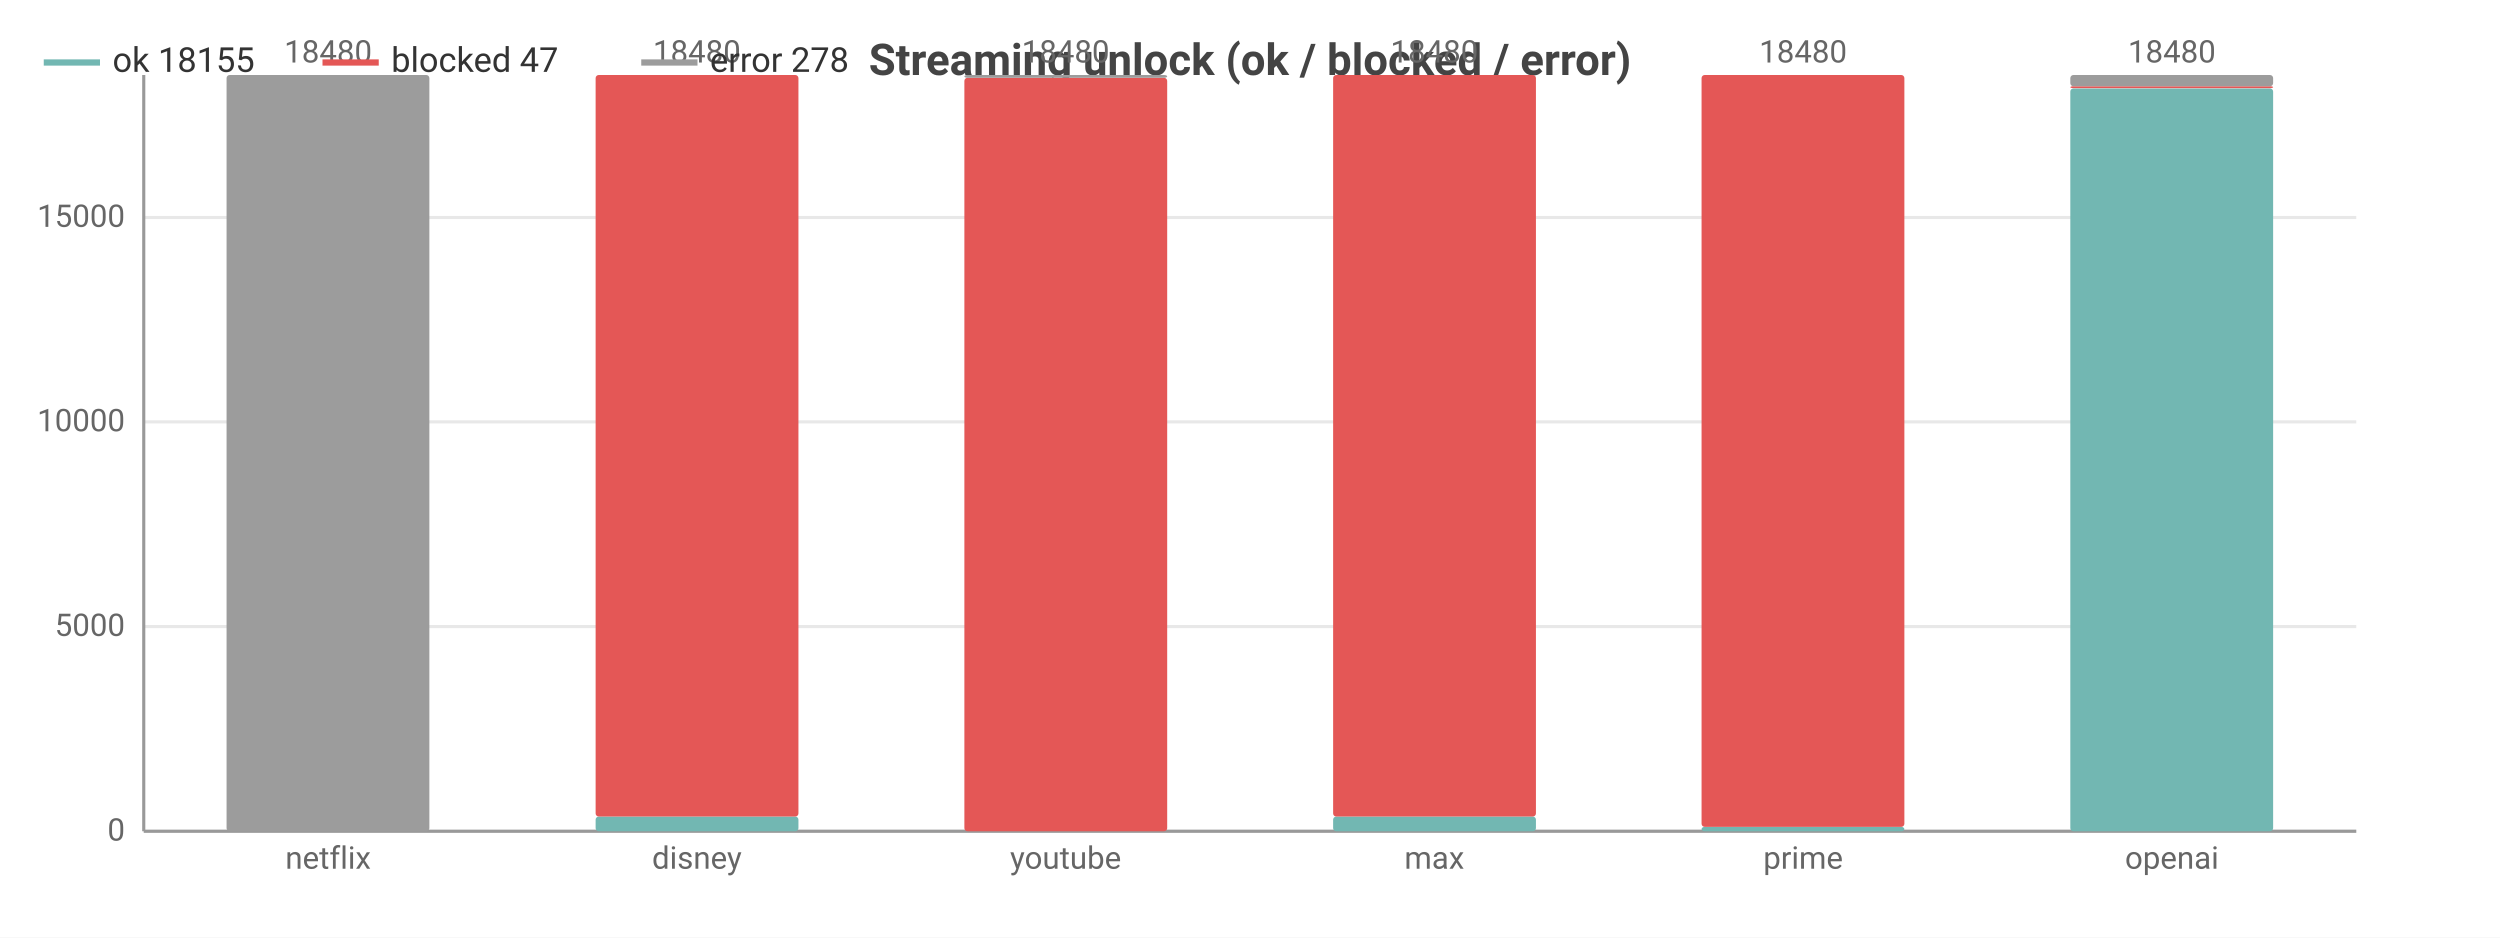
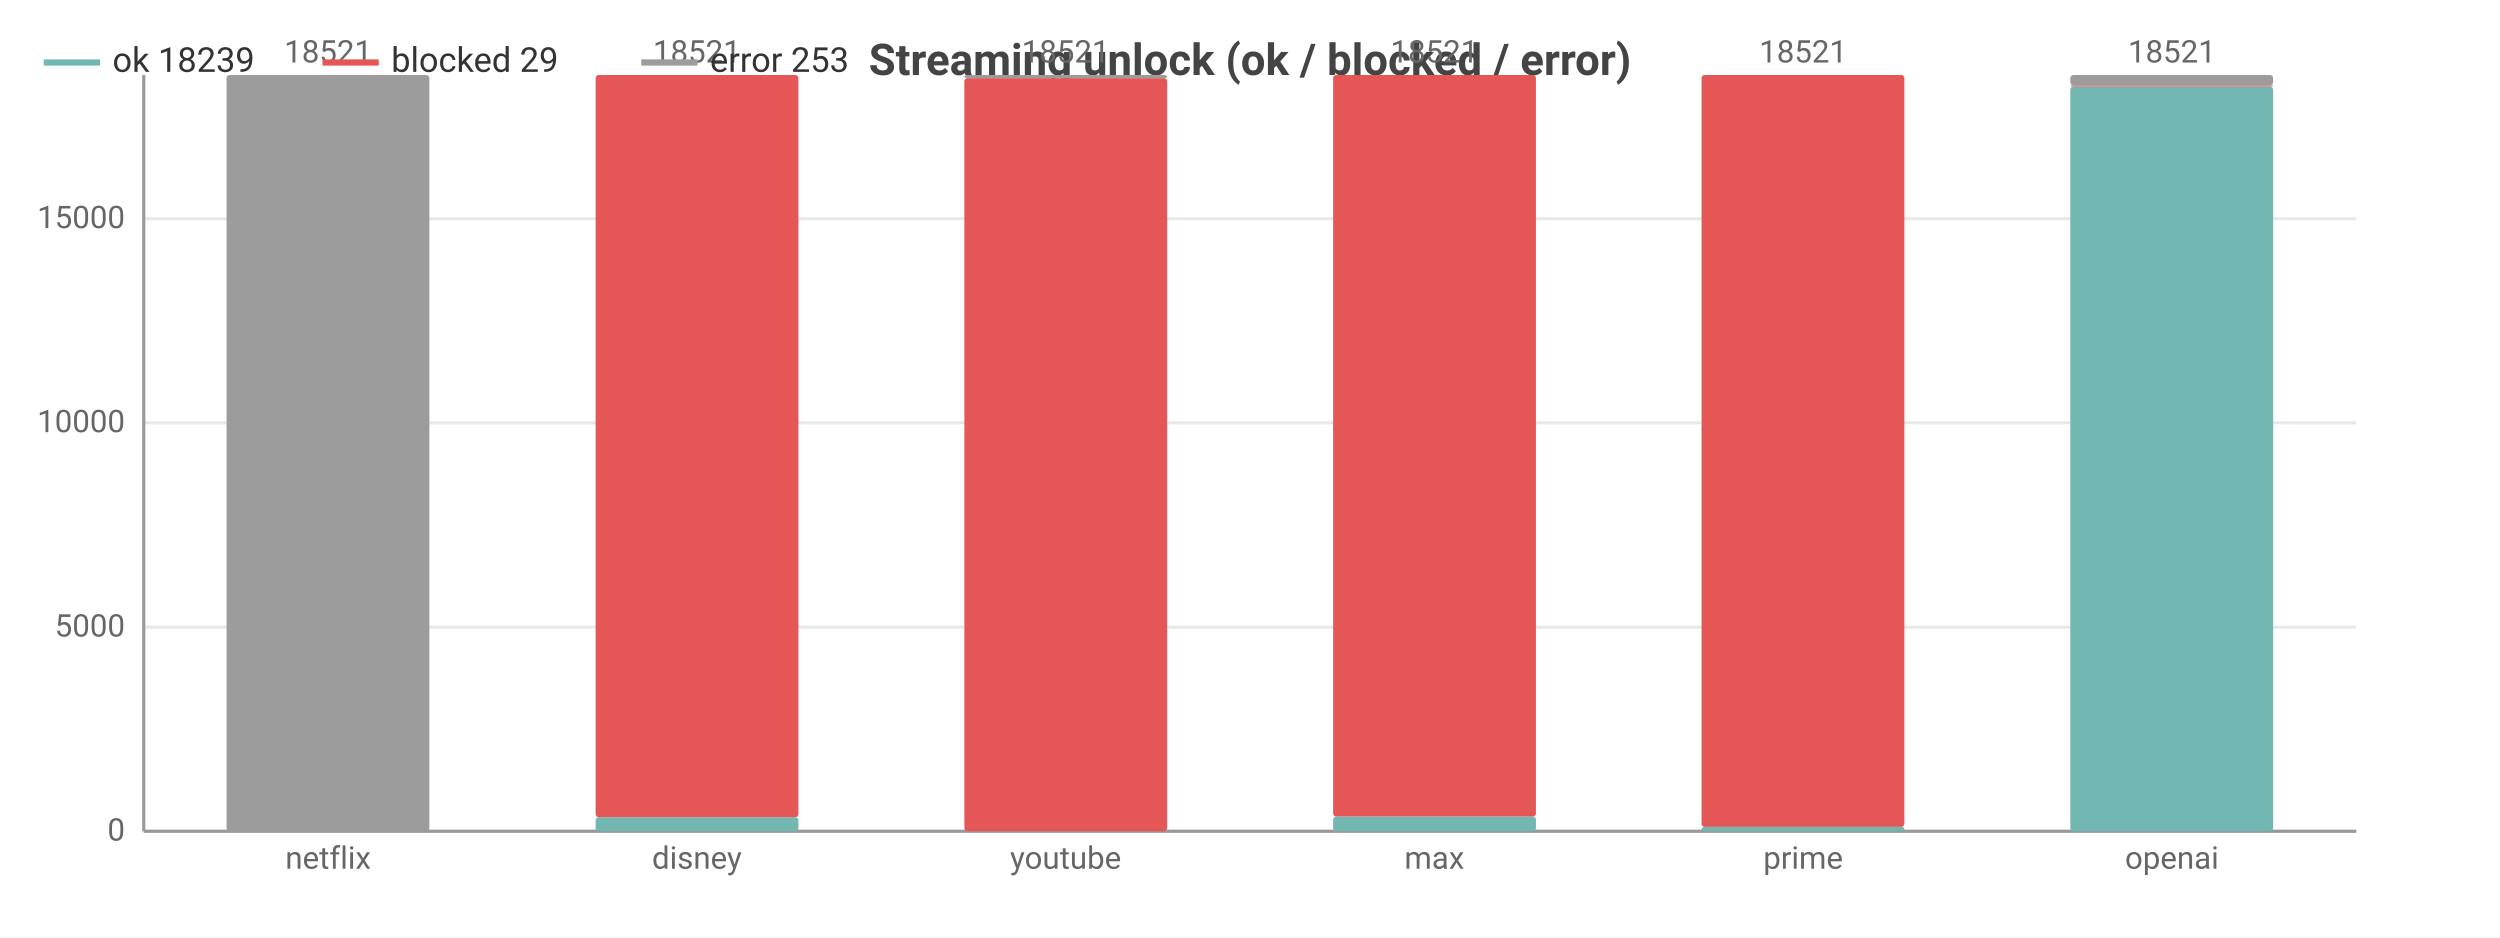
<svg xmlns="http://www.w3.org/2000/svg" width="800" height="300" viewBox="0 0 800 300">
  <rect width="800" height="300" fill="#ffffff" />
  <style>text{font-family:system-ui,-apple-system,'Segoe UI',Roboto,sans-serif}.g{stroke:#e8e8e8;stroke-width:1}.a{stroke:#999;stroke-width:1}.t{font-size:10px;fill:#666}.m{font-size:10px;text-anchor:middle;fill:#666}.e{font-size:10px;text-anchor:end;fill:#666}.l{font-size:11px;fill:#333}.tt{font-size:14px;font-weight:600;text-anchor:middle;fill:#444}.em{font-size:13px;text-anchor:middle;fill:#999}</style>
  <text class="tt" x="400.0" y="24">Streaming unlock (ok / blocked / error)</text>
  <line class="g" x1="46" y1="266" x2="754" y2="266" />
  <text class="e" x="40" y="269">0</text>
-   <line class="g" x1="46" y1="200.5" x2="754" y2="200.5" />
-   <text class="e" x="40" y="203.5">5000</text>
-   <line class="g" x1="46" y1="135.0" x2="754" y2="135.0" />
-   <text class="e" x="40" y="138.0">10000</text>
-   <line class="g" x1="46" y1="69.6" x2="754" y2="69.6" />
-   <text class="e" x="40" y="72.6">15000</text>
+   <line class="g" x1="46" y1="200.7" x2="754" y2="200.7" />
+   <text class="e" x="40" y="203.7">5000</text>
+   <line class="g" x1="46" y1="135.3" x2="754" y2="135.3" />
+   <text class="e" x="40" y="138.3">10000</text>
+   <line class="g" x1="46" y1="70.0" x2="754" y2="70.0" />
+   <text class="e" x="40" y="73.0">15000</text>
  <line class="a" x1="46" y1="24" x2="46" y2="266" />
  <line class="a" x1="46" y1="266" x2="754" y2="266" />
  <rect x="72.5" y="266" width="64.9" height="0" fill="#72b7b2" rx="1" />
  <rect x="72.5" y="266.0" width="64.9" height="0.0" fill="#e45756" rx="1" />
  <rect x="72.5" y="24" width="64.9" height="242.0" fill="#9c9c9c" rx="1" />
-   <text class="m" x="105" y="20">18480</text>
+   <text class="m" x="105" y="20">18521</text>
  <text class="m" x="105" y="278">netflix</text>
-   <rect x="190.6" y="261.3" width="64.9" height="4.7" fill="#72b7b2" rx="1" />
-   <rect x="190.6" y="24" width="64.9" height="237.3" fill="#e45756" rx="1" />
+   <rect x="190.6" y="261.5" width="64.9" height="4.5" fill="#72b7b2" rx="1" />
+   <rect x="190.6" y="24" width="64.9" height="237.5" fill="#e45756" rx="1" />
  <rect x="190.6" y="24" width="64.9" height="0" fill="#9c9c9c" rx="1" />
-   <text class="m" x="223" y="20">18480</text>
+   <text class="m" x="223" y="20">18521</text>
  <text class="m" x="223" y="278">disney</text>
  <rect x="308.6" y="266" width="64.9" height="0" fill="#72b7b2" rx="1" />
-   <rect x="308.6" y="24.9" width="64.9" height="241.1" fill="#e45756" rx="1" />
-   <rect x="308.6" y="24" width="64.9" height="0.9" fill="#9c9c9c" rx="1" />
-   <text class="m" x="341" y="20">18480</text>
+   <rect x="308.6" y="25.0" width="64.9" height="241.0" fill="#e45756" rx="1" />
+   <rect x="308.6" y="24" width="64.9" height="1.0" fill="#9c9c9c" rx="1" />
+   <text class="m" x="341" y="20">18521</text>
  <text class="m" x="341" y="278">youtube</text>
  <rect x="426.6" y="261.3" width="64.9" height="4.7" fill="#72b7b2" rx="1" />
  <rect x="426.6" y="24" width="64.9" height="237.3" fill="#e45756" rx="1" />
  <rect x="426.6" y="24" width="64.9" height="0" fill="#9c9c9c" rx="1" />
-   <text class="m" x="459" y="20">18480</text>
+   <text class="m" x="459" y="20">18521</text>
  <text class="m" x="459" y="278">max</text>
  <rect x="544.5" y="264.6" width="64.9" height="1.4" fill="#72b7b2" rx="1" />
  <rect x="544.5" y="24" width="64.9" height="240.6" fill="#e45756" rx="1" />
  <rect x="544.5" y="24" width="64.9" height="0" fill="#9c9c9c" rx="1" />
-   <text class="m" x="577" y="20">18480</text>
+   <text class="m" x="577" y="20">18521</text>
  <text class="m" x="577" y="278">prime</text>
-   <rect x="662.5" y="28.3" width="64.9" height="237.7" fill="#72b7b2" rx="1" />
-   <rect x="662.5" y="27.6" width="64.9" height="0.6" fill="#e45756" rx="1" />
-   <rect x="662.5" y="24" width="64.9" height="3.6" fill="#9c9c9c" rx="1" />
-   <text class="m" x="695" y="20">18480</text>
+   <rect x="662.5" y="27.7" width="64.9" height="238.3" fill="#72b7b2" rx="1" />
+   <rect x="662.5" y="27.3" width="64.9" height="0.4" fill="#e45756" rx="1" />
+   <rect x="662.5" y="24" width="64.9" height="3.3" fill="#9c9c9c" rx="1" />
+   <text class="m" x="695" y="20">18521</text>
  <text class="m" x="695" y="278">openai</text>
  <line x1="14" y1="20" x2="32" y2="20" stroke="#72b7b2" stroke-width="2" />
-   <text class="l" x="36" y="23">ok 18155</text>
+   <text class="l" x="36" y="23">ok 18239</text>
  <line x1="103.2" y1="20" x2="121.2" y2="20" stroke="#e45756" stroke-width="2" />
-   <text class="l" x="125.2" y="23">blocked 47</text>
+   <text class="l" x="125.2" y="23">blocked 29</text>
  <line x1="205.2" y1="20" x2="223.2" y2="20" stroke="#9c9c9c" stroke-width="2" />
-   <text class="l" x="227.2" y="23">error 278</text>
+   <text class="l" x="227.2" y="23">error 253</text>
</svg>
